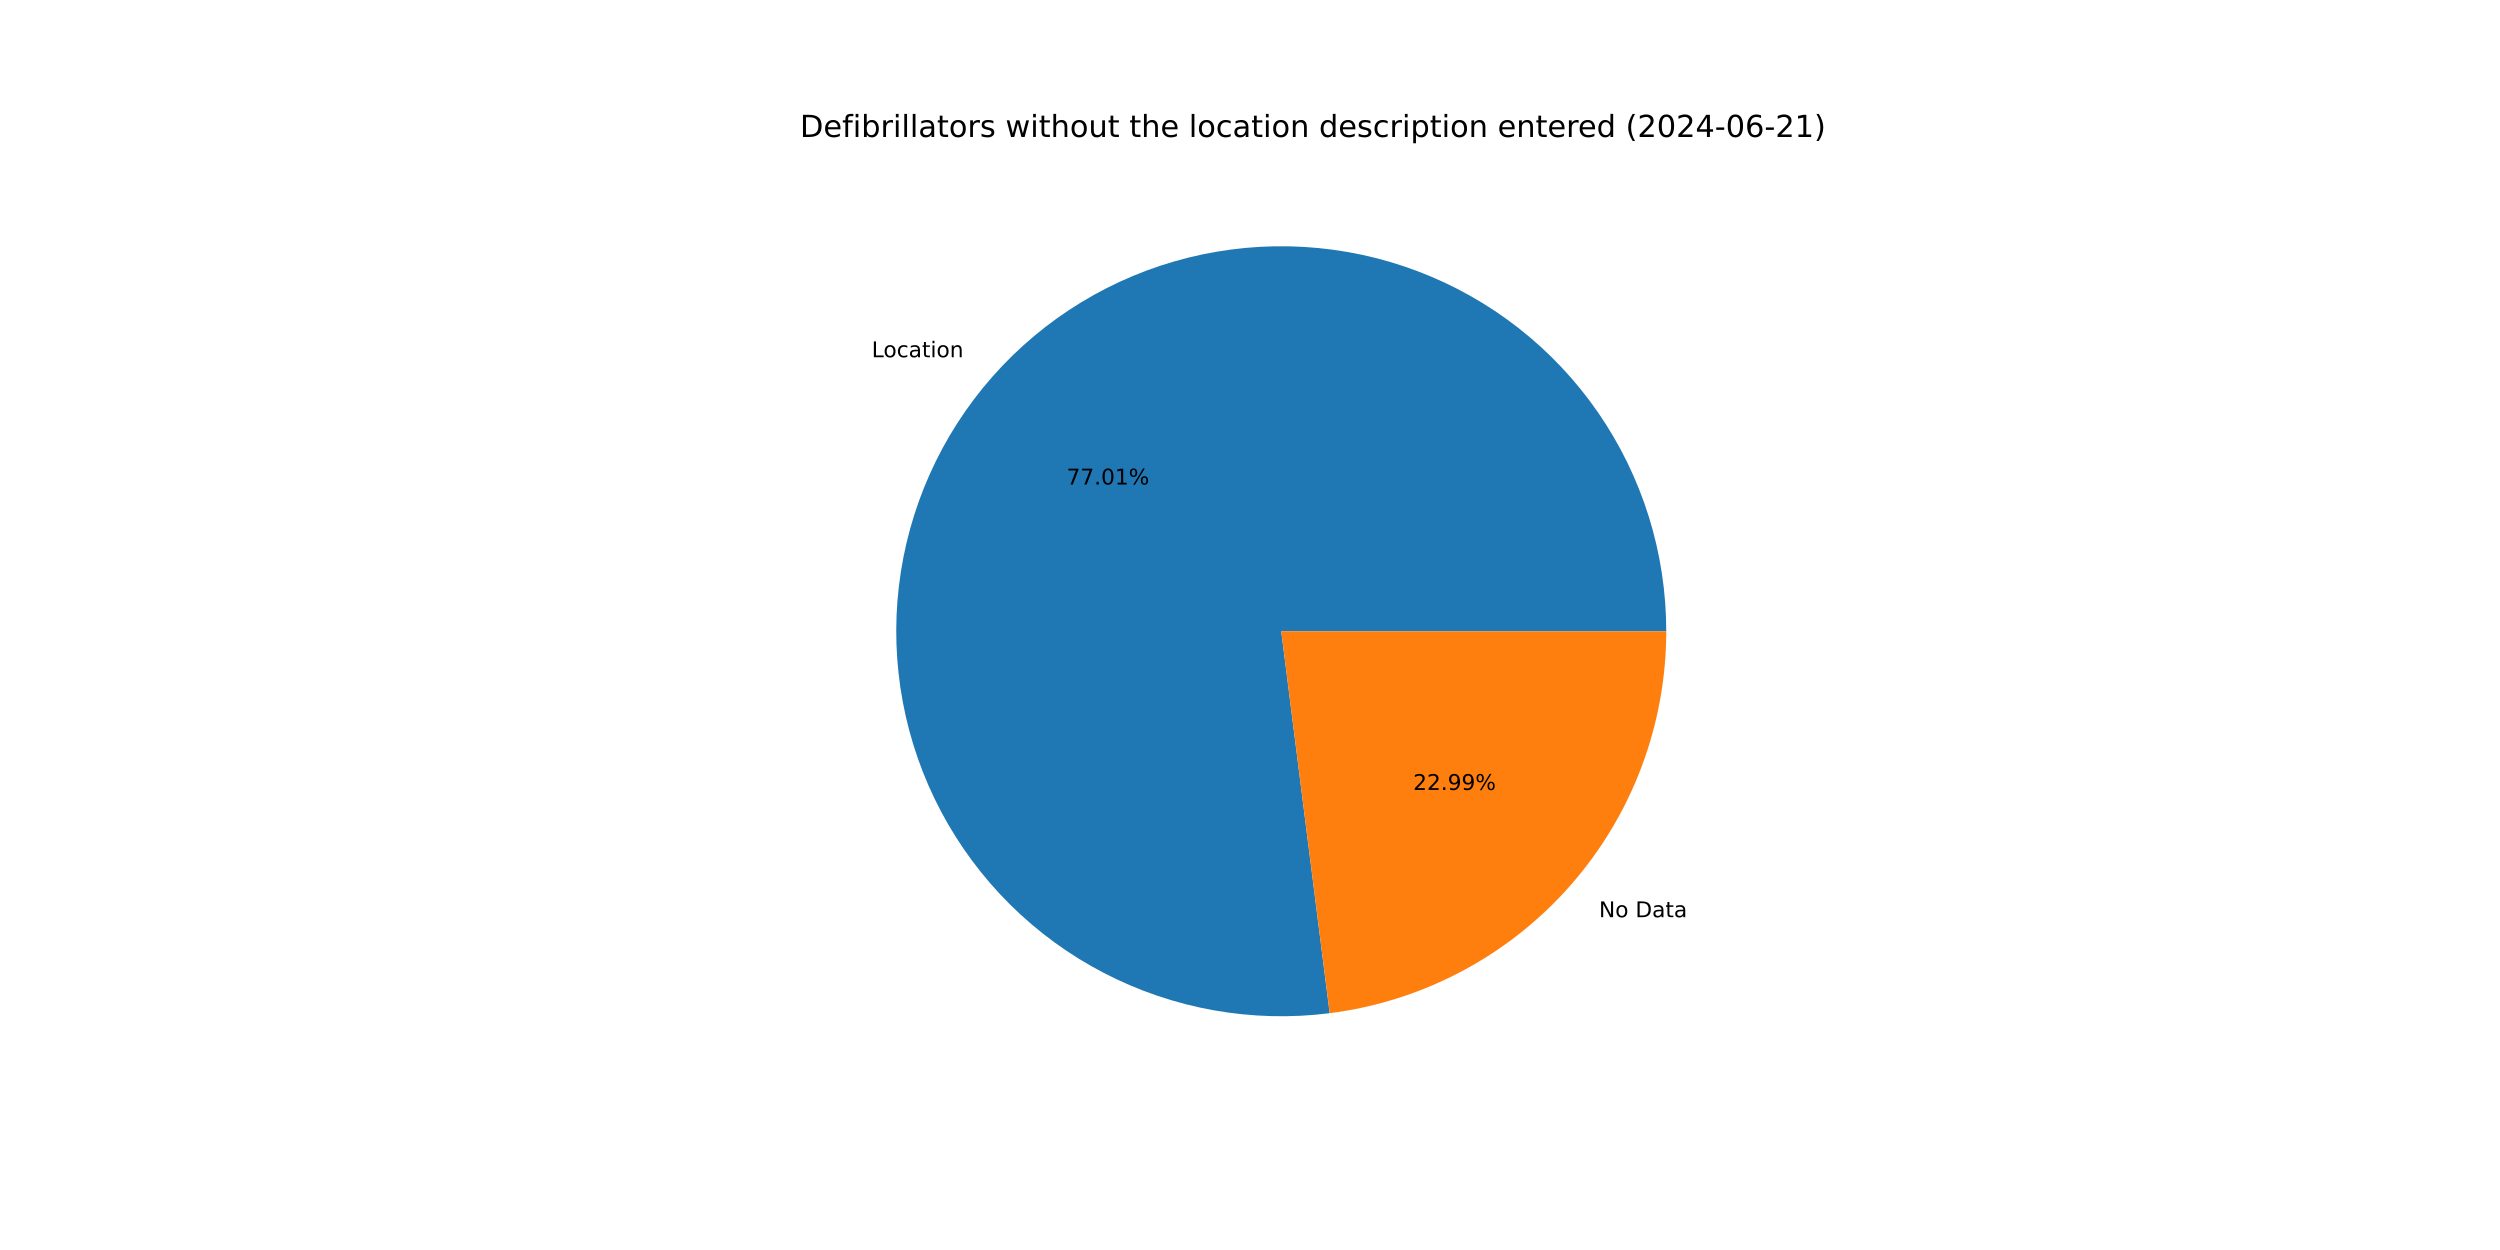
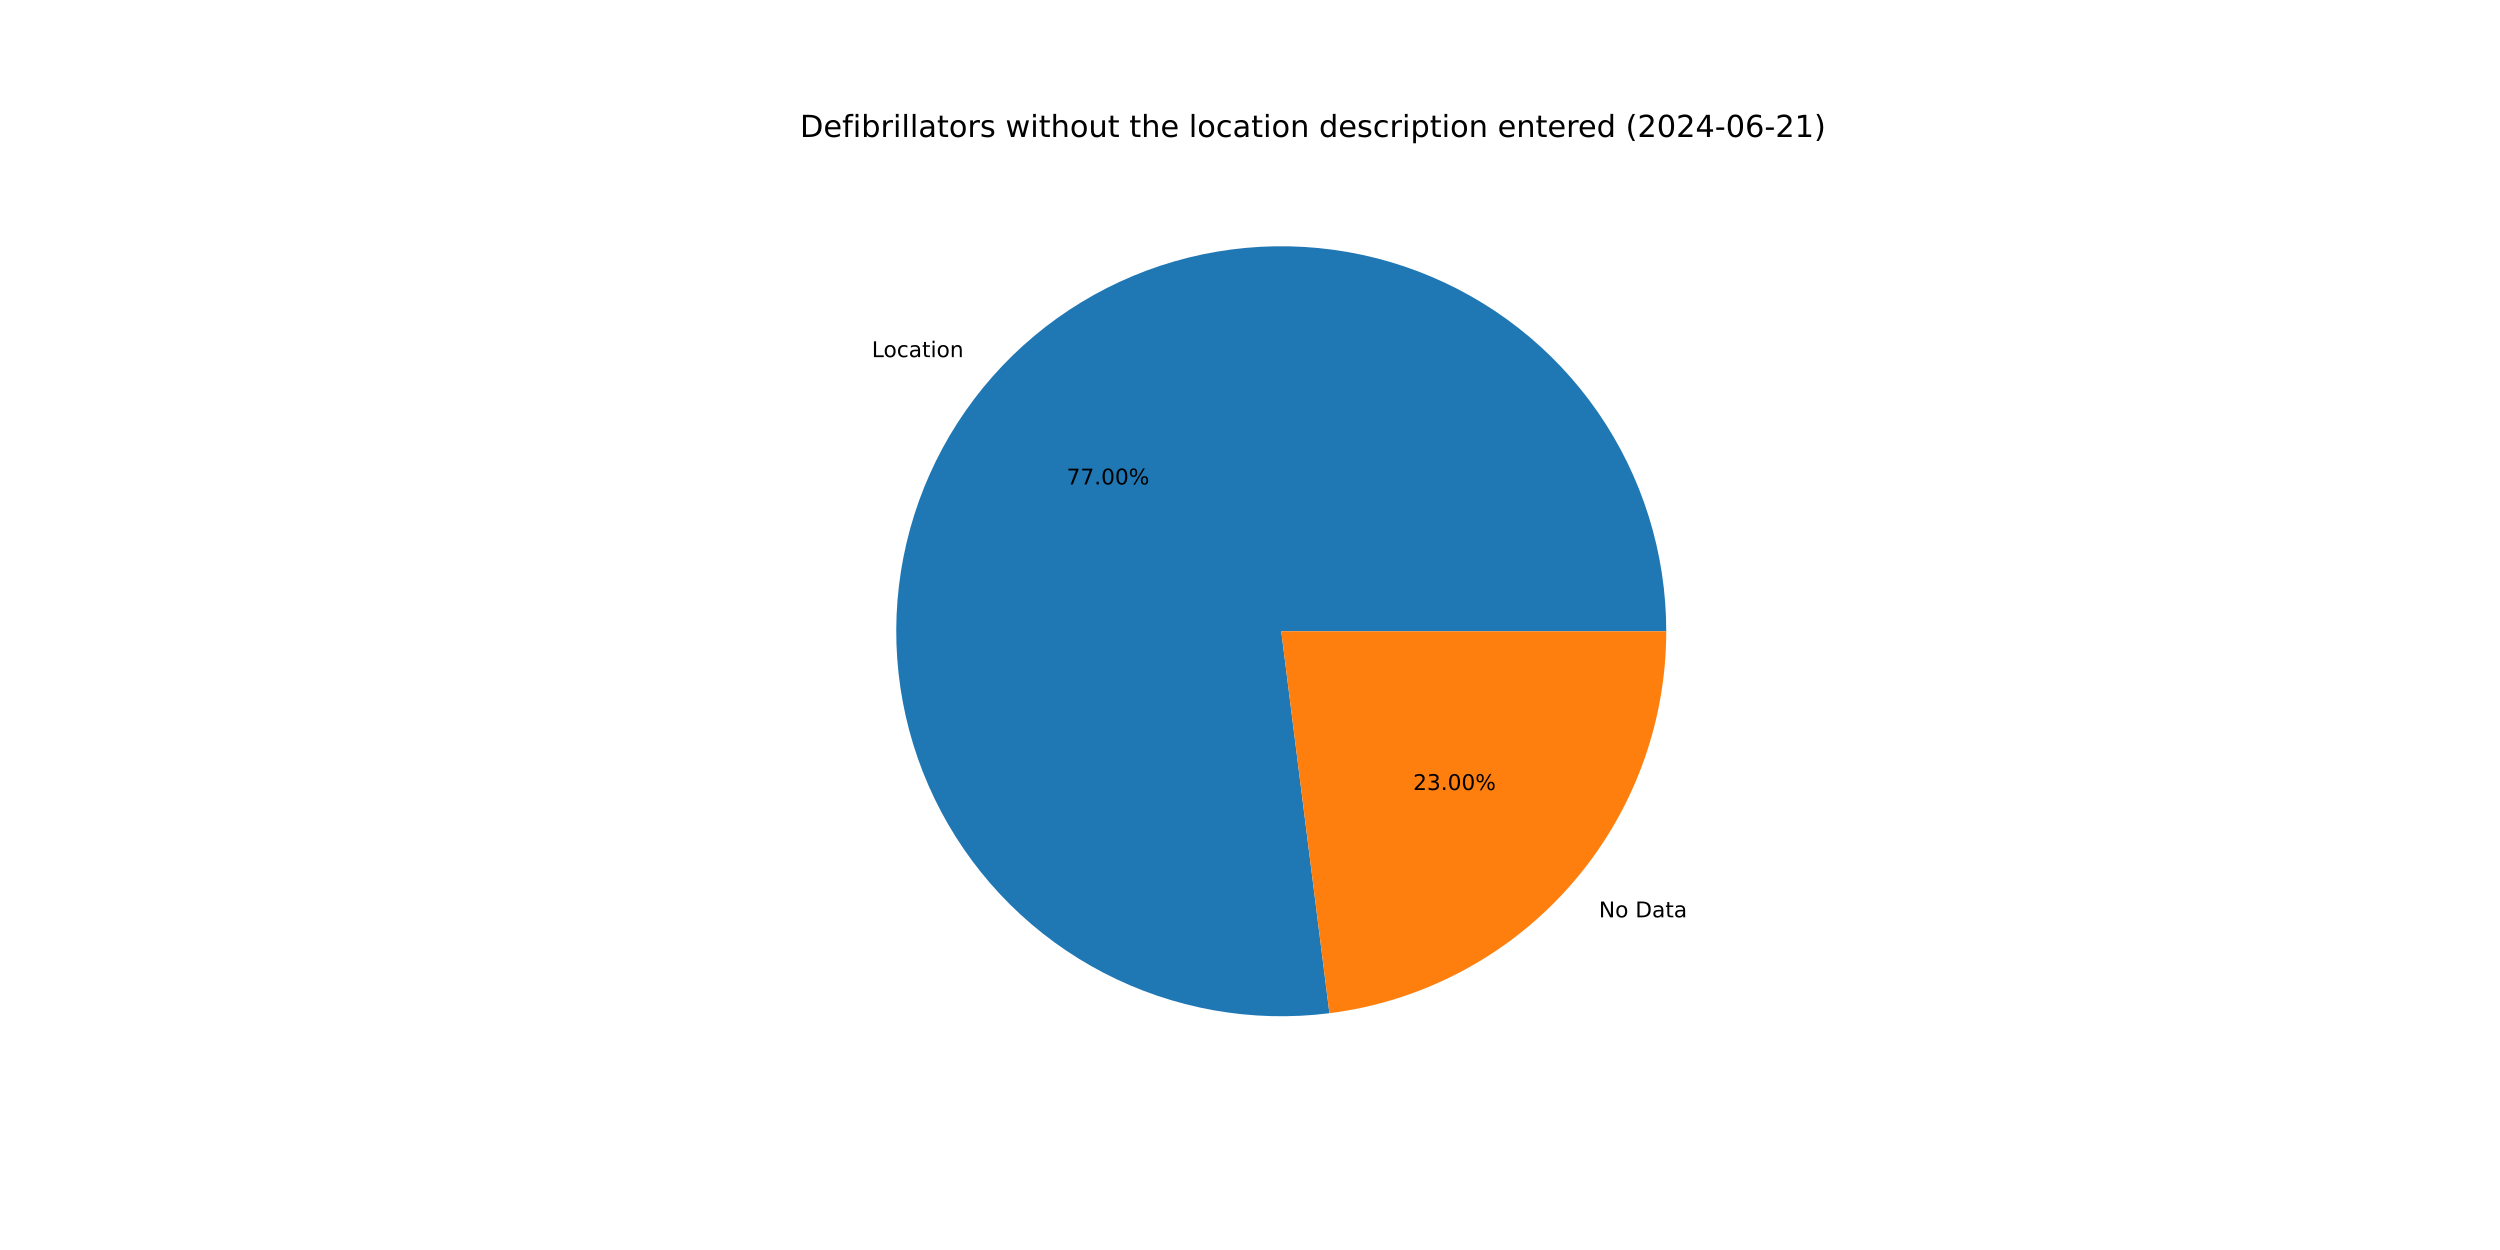
<svg xmlns="http://www.w3.org/2000/svg" xmlns:xlink="http://www.w3.org/1999/xlink" width="1152pt" height="576pt" viewBox="0 0 1152 576" version="1.1">
  <defs>
    <style type="text/css">*{stroke-linejoin: round; stroke-linecap: butt}</style>
  </defs>
  <g id="figure_1">
    <g id="patch_1">
      <path d="M 0 576  L 1152 576  L 1152 0  L 0 0  z " style="fill: #ffffff" />
    </g>
    <g id="axes_1">
      <g id="patch_2">
-         <path d="M 767.808 290.88  C 767.808 272.963 765.094 255.149 759.758 238.045  C 754.422 220.94 746.525 204.743 736.337 190.004  C 726.149 175.265 713.787 162.155 699.672 151.119  C 685.557 140.083 669.851 131.249 653.09 124.918  C 636.329 118.586 618.705 114.83 600.819 113.778  C 582.932 112.726 564.99 114.389 547.602 118.712  C 530.214 123.034 513.58 129.966 498.269 139.271  C 482.957 148.575 469.143 160.146 457.297 173.589  C 445.451 187.031 435.71 202.191 428.406 218.552  C 421.101 234.912 416.317 252.285 414.216 270.079  C 412.115 287.872 412.722 305.882 416.016 323.494  C 419.309 341.105 425.252 358.117 433.642 373.949  C 442.031 389.78 452.771 404.25 465.494 416.865  C 478.218 429.48 492.78 440.094 508.683 448.347  C 524.586 456.6 541.648 462.396 559.288 465.539  C 576.927 468.681 594.942 469.133 612.716 466.879  L 590.4 290.88  z " style="fill: #1f77b4" />
+         <path d="M 767.808 290.88  C 767.808 272.965 765.094 255.154 759.76 238.052  C 754.425 220.95 746.531 204.754 736.346 190.016  C 726.16 175.279 713.801 162.169 699.69 151.133  C 685.578 140.096 669.876 131.261 653.118 124.928  C 636.36 118.595 618.739 114.836 600.856 113.78  C 582.972 112.725 565.031 114.384 547.645 118.701  C 530.258 123.018 513.625 129.945 498.313 139.244  C 483.001 148.542 469.185 160.107 457.337 173.544  C 445.488 186.981 435.743 202.135 428.433 218.491  C 421.123 234.846 416.332 252.215 414.224 270.005  C 412.116 287.795 412.715 305.802 416.001 323.413  C 419.286 341.024 425.22 358.036 433.6 373.87  C 441.98 389.704 452.711 404.177 465.426 416.797  C 478.141 429.417 492.694 440.038 508.591 448.299  C 524.487 456.56 541.543 462.366 559.178 465.519  C 576.813 468.672 594.824 469.135 612.598 466.894  L 590.4 290.88  z " style="fill: #1f77b4" />
      </g>
      <g id="patch_3">
-         <path d="M 612.716 466.879  C 655.548 461.448 694.958 440.564 723.503 408.171  C 752.047 375.779 767.808 334.055 767.808 290.88  L 590.4 290.88  z " style="fill: #ff7f0e" />
+         <path d="M 612.598 466.894  C 655.454 461.489 694.895 440.614 723.463 408.216  C 752.032 375.818 767.808 334.075 767.808 290.88  L 590.4 290.88  z " style="fill: #ff7f0e" />
      </g>
      <g id="matplotlib.axis_1" />
      <g id="matplotlib.axis_2" />
      <g id="text_1">
-         <g transform="translate(401.6901 164.619) scale(0.1 -0.1)">
+         <g transform="translate(401.7333 164.5699) scale(0.1 -0.1)">
          <defs>
            <path id="DejaVuSans-4c" d="M 628 4666  L 1259 4666  L 1259 531  L 3531 531  L 3531 0  L 628 0  L 628 4666  z " transform="scale(0.015625)" />
            <path id="DejaVuSans-6f" d="M 1959 3097  Q 1497 3097 1228 2736  Q 959 2375 959 1747  Q 959 1119 1226 758  Q 1494 397 1959 397  Q 2419 397 2687 759  Q 2956 1122 2956 1747  Q 2956 2369 2687 2733  Q 2419 3097 1959 3097  z M 1959 3584  Q 2709 3584 3137 3096  Q 3566 2609 3566 1747  Q 3566 888 3137 398  Q 2709 -91 1959 -91  Q 1206 -91 779 398  Q 353 888 353 1747  Q 353 2609 779 3096  Q 1206 3584 1959 3584  z " transform="scale(0.015625)" />
            <path id="DejaVuSans-63" d="M 3122 3366  L 3122 2828  Q 2878 2963 2633 3030  Q 2388 3097 2138 3097  Q 1578 3097 1268 2742  Q 959 2388 959 1747  Q 959 1106 1268 751  Q 1578 397 2138 397  Q 2388 397 2633 464  Q 2878 531 3122 666  L 3122 134  Q 2881 22 2623 -34  Q 2366 -91 2075 -91  Q 1284 -91 818 406  Q 353 903 353 1747  Q 353 2603 823 3093  Q 1294 3584 2113 3584  Q 2378 3584 2631 3529  Q 2884 3475 3122 3366  z " transform="scale(0.015625)" />
            <path id="DejaVuSans-61" d="M 2194 1759  Q 1497 1759 1228 1600  Q 959 1441 959 1056  Q 959 750 1161 570  Q 1363 391 1709 391  Q 2188 391 2477 730  Q 2766 1069 2766 1631  L 2766 1759  L 2194 1759  z M 3341 1997  L 3341 0  L 2766 0  L 2766 531  Q 2569 213 2275 61  Q 1981 -91 1556 -91  Q 1019 -91 701 211  Q 384 513 384 1019  Q 384 1609 779 1909  Q 1175 2209 1959 2209  L 2766 2209  L 2766 2266  Q 2766 2663 2505 2880  Q 2244 3097 1772 3097  Q 1472 3097 1187 3025  Q 903 2953 641 2809  L 641 3341  Q 956 3463 1253 3523  Q 1550 3584 1831 3584  Q 2591 3584 2966 3190  Q 3341 2797 3341 1997  z " transform="scale(0.015625)" />
            <path id="DejaVuSans-74" d="M 1172 4494  L 1172 3500  L 2356 3500  L 2356 3053  L 1172 3053  L 1172 1153  Q 1172 725 1289 603  Q 1406 481 1766 481  L 2356 481  L 2356 0  L 1766 0  Q 1100 0 847 248  Q 594 497 594 1153  L 594 3053  L 172 3053  L 172 3500  L 594 3500  L 594 4494  L 1172 4494  z " transform="scale(0.015625)" />
            <path id="DejaVuSans-69" d="M 603 3500  L 1178 3500  L 1178 0  L 603 0  L 603 3500  z M 603 4863  L 1178 4863  L 1178 4134  L 603 4134  L 603 4863  z " transform="scale(0.015625)" />
            <path id="DejaVuSans-6e" d="M 3513 2113  L 3513 0  L 2938 0  L 2938 2094  Q 2938 2591 2744 2837  Q 2550 3084 2163 3084  Q 1697 3084 1428 2787  Q 1159 2491 1159 1978  L 1159 0  L 581 0  L 581 3500  L 1159 3500  L 1159 2956  Q 1366 3272 1645 3428  Q 1925 3584 2291 3584  Q 2894 3584 3203 3211  Q 3513 2838 3513 2113  z " transform="scale(0.015625)" />
          </defs>
          <use xlink:href="#DejaVuSans-4c" />
          <use xlink:href="#DejaVuSans-6f" x="53.963" />
          <use xlink:href="#DejaVuSans-63" x="115.145" />
          <use xlink:href="#DejaVuSans-61" x="170.125" />
          <use xlink:href="#DejaVuSans-74" x="231.404" />
          <use xlink:href="#DejaVuSans-69" x="270.613" />
          <use xlink:href="#DejaVuSans-6f" x="298.396" />
          <use xlink:href="#DejaVuSans-6e" x="359.578" />
        </g>
      </g>
      <g id="text_2">
-         <g transform="translate(491.4735 223.2646) scale(0.1 -0.1)">
+         <g transform="translate(491.4971 223.2378) scale(0.1 -0.1)">
          <defs>
            <path id="DejaVuSans-37" d="M 525 4666  L 3525 4666  L 3525 4397  L 1831 0  L 1172 0  L 2766 4134  L 525 4134  L 525 4666  z " transform="scale(0.015625)" />
            <path id="DejaVuSans-2e" d="M 684 794  L 1344 794  L 1344 0  L 684 0  L 684 794  z " transform="scale(0.015625)" />
            <path id="DejaVuSans-30" d="M 2034 4250  Q 1547 4250 1301 3770  Q 1056 3291 1056 2328  Q 1056 1369 1301 889  Q 1547 409 2034 409  Q 2525 409 2770 889  Q 3016 1369 3016 2328  Q 3016 3291 2770 3770  Q 2525 4250 2034 4250  z M 2034 4750  Q 2819 4750 3233 4129  Q 3647 3509 3647 2328  Q 3647 1150 3233 529  Q 2819 -91 2034 -91  Q 1250 -91 836 529  Q 422 1150 422 2328  Q 422 3509 836 4129  Q 1250 4750 2034 4750  z " transform="scale(0.015625)" />
-             <path id="DejaVuSans-31" d="M 794 531  L 1825 531  L 1825 4091  L 703 3866  L 703 4441  L 1819 4666  L 2450 4666  L 2450 531  L 3481 531  L 3481 0  L 794 0  L 794 531  z " transform="scale(0.015625)" />
            <path id="DejaVuSans-25" d="M 4653 2053  Q 4381 2053 4226 1822  Q 4072 1591 4072 1178  Q 4072 772 4226 539  Q 4381 306 4653 306  Q 4919 306 5073 539  Q 5228 772 5228 1178  Q 5228 1588 5073 1820  Q 4919 2053 4653 2053  z M 4653 2450  Q 5147 2450 5437 2106  Q 5728 1763 5728 1178  Q 5728 594 5436 251  Q 5144 -91 4653 -91  Q 4153 -91 3862 251  Q 3572 594 3572 1178  Q 3572 1766 3864 2108  Q 4156 2450 4653 2450  z M 1428 4353  Q 1159 4353 1004 4120  Q 850 3888 850 3481  Q 850 3069 1003 2837  Q 1156 2606 1428 2606  Q 1700 2606 1854 2837  Q 2009 3069 2009 3481  Q 2009 3884 1853 4118  Q 1697 4353 1428 4353  z M 4250 4750  L 4750 4750  L 1831 -91  L 1331 -91  L 4250 4750  z M 1428 4750  Q 1922 4750 2215 4408  Q 2509 4066 2509 3481  Q 2509 2891 2217 2550  Q 1925 2209 1428 2209  Q 931 2209 642 2551  Q 353 2894 353 3481  Q 353 4063 643 4406  Q 934 4750 1428 4750  z " transform="scale(0.015625)" />
          </defs>
          <use xlink:href="#DejaVuSans-37" />
          <use xlink:href="#DejaVuSans-37" x="63.623" />
          <use xlink:href="#DejaVuSans-2e" x="127.246" />
          <use xlink:href="#DejaVuSans-30" x="159.033" />
-           <use xlink:href="#DejaVuSans-31" x="222.656" />
+           <use xlink:href="#DejaVuSans-30" x="222.656" />
          <use xlink:href="#DejaVuSans-25" x="286.279" />
        </g>
      </g>
      <g id="text_3">
-         <g transform="translate(736.813 422.6598) scale(0.1 -0.1)">
+         <g transform="translate(736.7698 422.7089) scale(0.1 -0.1)">
          <defs>
            <path id="DejaVuSans-4e" d="M 628 4666  L 1478 4666  L 3547 763  L 3547 4666  L 4159 4666  L 4159 0  L 3309 0  L 1241 3903  L 1241 0  L 628 0  L 628 4666  z " transform="scale(0.015625)" />
            <path id="DejaVuSans-20" transform="scale(0.015625)" />
            <path id="DejaVuSans-44" d="M 1259 4147  L 1259 519  L 2022 519  Q 2988 519 3436 956  Q 3884 1394 3884 2338  Q 3884 3275 3436 3711  Q 2988 4147 2022 4147  L 1259 4147  z M 628 4666  L 1925 4666  Q 3281 4666 3915 4102  Q 4550 3538 4550 2338  Q 4550 1131 3912 565  Q 3275 0 1925 0  L 628 0  L 628 4666  z " transform="scale(0.015625)" />
          </defs>
          <use xlink:href="#DejaVuSans-4e" />
          <use xlink:href="#DejaVuSans-6f" x="74.805" />
          <use xlink:href="#DejaVuSans-20" x="135.986" />
          <use xlink:href="#DejaVuSans-44" x="167.773" />
          <use xlink:href="#DejaVuSans-61" x="244.775" />
          <use xlink:href="#DejaVuSans-74" x="306.055" />
          <use xlink:href="#DejaVuSans-61" x="345.264" />
        </g>
      </g>
      <g id="text_4">
-         <g transform="translate(651.1968 364.0142) scale(0.1 -0.1)">
+         <g transform="translate(651.1732 364.0409) scale(0.1 -0.1)">
          <defs>
            <path id="DejaVuSans-32" d="M 1228 531  L 3431 531  L 3431 0  L 469 0  L 469 531  Q 828 903 1448 1529  Q 2069 2156 2228 2338  Q 2531 2678 2651 2914  Q 2772 3150 2772 3378  Q 2772 3750 2511 3984  Q 2250 4219 1831 4219  Q 1534 4219 1204 4116  Q 875 4013 500 3803  L 500 4441  Q 881 4594 1212 4672  Q 1544 4750 1819 4750  Q 2544 4750 2975 4387  Q 3406 4025 3406 3419  Q 3406 3131 3298 2873  Q 3191 2616 2906 2266  Q 2828 2175 2409 1742  Q 1991 1309 1228 531  z " transform="scale(0.015625)" />
-             <path id="DejaVuSans-39" d="M 703 97  L 703 672  Q 941 559 1184 500  Q 1428 441 1663 441  Q 2288 441 2617 861  Q 2947 1281 2994 2138  Q 2813 1869 2534 1725  Q 2256 1581 1919 1581  Q 1219 1581 811 2004  Q 403 2428 403 3163  Q 403 3881 828 4315  Q 1253 4750 1959 4750  Q 2769 4750 3195 4129  Q 3622 3509 3622 2328  Q 3622 1225 3098 567  Q 2575 -91 1691 -91  Q 1453 -91 1209 -44  Q 966 3 703 97  z M 1959 2075  Q 2384 2075 2632 2365  Q 2881 2656 2881 3163  Q 2881 3666 2632 3958  Q 2384 4250 1959 4250  Q 1534 4250 1286 3958  Q 1038 3666 1038 3163  Q 1038 2656 1286 2365  Q 1534 2075 1959 2075  z " transform="scale(0.015625)" />
+             <path id="DejaVuSans-33" d="M 2597 2516  Q 3050 2419 3304 2112  Q 3559 1806 3559 1356  Q 3559 666 3084 287  Q 2609 -91 1734 -91  Q 1441 -91 1130 -33  Q 819 25 488 141  L 488 750  Q 750 597 1062 519  Q 1375 441 1716 441  Q 2309 441 2620 675  Q 2931 909 2931 1356  Q 2931 1769 2642 2001  Q 2353 2234 1838 2234  L 1294 2234  L 1294 2753  L 1863 2753  Q 2328 2753 2575 2939  Q 2822 3125 2822 3475  Q 2822 3834 2567 4026  Q 2313 4219 1838 4219  Q 1578 4219 1281 4162  Q 984 4106 628 3988  L 628 4550  Q 988 4650 1302 4700  Q 1616 4750 1894 4750  Q 2613 4750 3031 4423  Q 3450 4097 3450 3541  Q 3450 3153 3228 2886  Q 3006 2619 2597 2516  z " transform="scale(0.015625)" />
          </defs>
          <use xlink:href="#DejaVuSans-32" />
-           <use xlink:href="#DejaVuSans-32" x="63.623" />
+           <use xlink:href="#DejaVuSans-33" x="63.623" />
          <use xlink:href="#DejaVuSans-2e" x="127.246" />
-           <use xlink:href="#DejaVuSans-39" x="159.033" />
-           <use xlink:href="#DejaVuSans-39" x="222.656" />
+           <use xlink:href="#DejaVuSans-30" x="159.033" />
+           <use xlink:href="#DejaVuSans-30" x="222.656" />
          <use xlink:href="#DejaVuSans-25" x="286.279" />
        </g>
      </g>
      <g id="text_5">
        <g transform="translate(368.64 63.12) scale(0.14 -0.14)">
          <defs>
            <path id="DejaVuSans-65" d="M 3597 1894  L 3597 1613  L 953 1613  Q 991 1019 1311 708  Q 1631 397 2203 397  Q 2534 397 2845 478  Q 3156 559 3463 722  L 3463 178  Q 3153 47 2828 -22  Q 2503 -91 2169 -91  Q 1331 -91 842 396  Q 353 884 353 1716  Q 353 2575 817 3079  Q 1281 3584 2069 3584  Q 2775 3584 3186 3129  Q 3597 2675 3597 1894  z M 3022 2063  Q 3016 2534 2758 2815  Q 2500 3097 2075 3097  Q 1594 3097 1305 2825  Q 1016 2553 972 2059  L 3022 2063  z " transform="scale(0.015625)" />
            <path id="DejaVuSans-66" d="M 2375 4863  L 2375 4384  L 1825 4384  Q 1516 4384 1395 4259  Q 1275 4134 1275 3809  L 1275 3500  L 2222 3500  L 2222 3053  L 1275 3053  L 1275 0  L 697 0  L 697 3053  L 147 3053  L 147 3500  L 697 3500  L 697 3744  Q 697 4328 969 4595  Q 1241 4863 1831 4863  L 2375 4863  z " transform="scale(0.015625)" />
            <path id="DejaVuSans-62" d="M 3116 1747  Q 3116 2381 2855 2742  Q 2594 3103 2138 3103  Q 1681 3103 1420 2742  Q 1159 2381 1159 1747  Q 1159 1113 1420 752  Q 1681 391 2138 391  Q 2594 391 2855 752  Q 3116 1113 3116 1747  z M 1159 2969  Q 1341 3281 1617 3432  Q 1894 3584 2278 3584  Q 2916 3584 3314 3078  Q 3713 2572 3713 1747  Q 3713 922 3314 415  Q 2916 -91 2278 -91  Q 1894 -91 1617 61  Q 1341 213 1159 525  L 1159 0  L 581 0  L 581 4863  L 1159 4863  L 1159 2969  z " transform="scale(0.015625)" />
            <path id="DejaVuSans-72" d="M 2631 2963  Q 2534 3019 2420 3045  Q 2306 3072 2169 3072  Q 1681 3072 1420 2755  Q 1159 2438 1159 1844  L 1159 0  L 581 0  L 581 3500  L 1159 3500  L 1159 2956  Q 1341 3275 1631 3429  Q 1922 3584 2338 3584  Q 2397 3584 2469 3576  Q 2541 3569 2628 3553  L 2631 2963  z " transform="scale(0.015625)" />
            <path id="DejaVuSans-6c" d="M 603 4863  L 1178 4863  L 1178 0  L 603 0  L 603 4863  z " transform="scale(0.015625)" />
            <path id="DejaVuSans-73" d="M 2834 3397  L 2834 2853  Q 2591 2978 2328 3040  Q 2066 3103 1784 3103  Q 1356 3103 1142 2972  Q 928 2841 928 2578  Q 928 2378 1081 2264  Q 1234 2150 1697 2047  L 1894 2003  Q 2506 1872 2764 1633  Q 3022 1394 3022 966  Q 3022 478 2636 193  Q 2250 -91 1575 -91  Q 1294 -91 989 -36  Q 684 19 347 128  L 347 722  Q 666 556 975 473  Q 1284 391 1588 391  Q 1994 391 2212 530  Q 2431 669 2431 922  Q 2431 1156 2273 1281  Q 2116 1406 1581 1522  L 1381 1569  Q 847 1681 609 1914  Q 372 2147 372 2553  Q 372 3047 722 3315  Q 1072 3584 1716 3584  Q 2034 3584 2315 3537  Q 2597 3491 2834 3397  z " transform="scale(0.015625)" />
            <path id="DejaVuSans-77" d="M 269 3500  L 844 3500  L 1563 769  L 2278 3500  L 2956 3500  L 3675 769  L 4391 3500  L 4966 3500  L 4050 0  L 3372 0  L 2619 2869  L 1863 0  L 1184 0  L 269 3500  z " transform="scale(0.015625)" />
            <path id="DejaVuSans-68" d="M 3513 2113  L 3513 0  L 2938 0  L 2938 2094  Q 2938 2591 2744 2837  Q 2550 3084 2163 3084  Q 1697 3084 1428 2787  Q 1159 2491 1159 1978  L 1159 0  L 581 0  L 581 4863  L 1159 4863  L 1159 2956  Q 1366 3272 1645 3428  Q 1925 3584 2291 3584  Q 2894 3584 3203 3211  Q 3513 2838 3513 2113  z " transform="scale(0.015625)" />
            <path id="DejaVuSans-75" d="M 544 1381  L 544 3500  L 1119 3500  L 1119 1403  Q 1119 906 1312 657  Q 1506 409 1894 409  Q 2359 409 2629 706  Q 2900 1003 2900 1516  L 2900 3500  L 3475 3500  L 3475 0  L 2900 0  L 2900 538  Q 2691 219 2414 64  Q 2138 -91 1772 -91  Q 1169 -91 856 284  Q 544 659 544 1381  z M 1991 3584  L 1991 3584  z " transform="scale(0.015625)" />
            <path id="DejaVuSans-64" d="M 2906 2969  L 2906 4863  L 3481 4863  L 3481 0  L 2906 0  L 2906 525  Q 2725 213 2448 61  Q 2172 -91 1784 -91  Q 1150 -91 751 415  Q 353 922 353 1747  Q 353 2572 751 3078  Q 1150 3584 1784 3584  Q 2172 3584 2448 3432  Q 2725 3281 2906 2969  z M 947 1747  Q 947 1113 1208 752  Q 1469 391 1925 391  Q 2381 391 2643 752  Q 2906 1113 2906 1747  Q 2906 2381 2643 2742  Q 2381 3103 1925 3103  Q 1469 3103 1208 2742  Q 947 2381 947 1747  z " transform="scale(0.015625)" />
            <path id="DejaVuSans-70" d="M 1159 525  L 1159 -1331  L 581 -1331  L 581 3500  L 1159 3500  L 1159 2969  Q 1341 3281 1617 3432  Q 1894 3584 2278 3584  Q 2916 3584 3314 3078  Q 3713 2572 3713 1747  Q 3713 922 3314 415  Q 2916 -91 2278 -91  Q 1894 -91 1617 61  Q 1341 213 1159 525  z M 3116 1747  Q 3116 2381 2855 2742  Q 2594 3103 2138 3103  Q 1681 3103 1420 2742  Q 1159 2381 1159 1747  Q 1159 1113 1420 752  Q 1681 391 2138 391  Q 2594 391 2855 752  Q 3116 1113 3116 1747  z " transform="scale(0.015625)" />
            <path id="DejaVuSans-28" d="M 1984 4856  Q 1566 4138 1362 3434  Q 1159 2731 1159 2009  Q 1159 1288 1364 580  Q 1569 -128 1984 -844  L 1484 -844  Q 1016 -109 783 600  Q 550 1309 550 2009  Q 550 2706 781 3412  Q 1013 4119 1484 4856  L 1984 4856  z " transform="scale(0.015625)" />
            <path id="DejaVuSans-34" d="M 2419 4116  L 825 1625  L 2419 1625  L 2419 4116  z M 2253 4666  L 3047 4666  L 3047 1625  L 3713 1625  L 3713 1100  L 3047 1100  L 3047 0  L 2419 0  L 2419 1100  L 313 1100  L 313 1709  L 2253 4666  z " transform="scale(0.015625)" />
            <path id="DejaVuSans-2d" d="M 313 2009  L 1997 2009  L 1997 1497  L 313 1497  L 313 2009  z " transform="scale(0.015625)" />
            <path id="DejaVuSans-36" d="M 2113 2584  Q 1688 2584 1439 2293  Q 1191 2003 1191 1497  Q 1191 994 1439 701  Q 1688 409 2113 409  Q 2538 409 2786 701  Q 3034 994 3034 1497  Q 3034 2003 2786 2293  Q 2538 2584 2113 2584  z M 3366 4563  L 3366 3988  Q 3128 4100 2886 4159  Q 2644 4219 2406 4219  Q 1781 4219 1451 3797  Q 1122 3375 1075 2522  Q 1259 2794 1537 2939  Q 1816 3084 2150 3084  Q 2853 3084 3261 2657  Q 3669 2231 3669 1497  Q 3669 778 3244 343  Q 2819 -91 2113 -91  Q 1303 -91 875 529  Q 447 1150 447 2328  Q 447 3434 972 4092  Q 1497 4750 2381 4750  Q 2619 4750 2861 4703  Q 3103 4656 3366 4563  z " transform="scale(0.015625)" />
+             <path id="DejaVuSans-31" d="M 794 531  L 1825 531  L 1825 4091  L 703 3866  L 703 4441  L 1819 4666  L 2450 4666  L 2450 531  L 3481 531  L 3481 0  L 794 0  L 794 531  z " transform="scale(0.015625)" />
            <path id="DejaVuSans-29" d="M 513 4856  L 1013 4856  Q 1481 4119 1714 3412  Q 1947 2706 1947 2009  Q 1947 1309 1714 600  Q 1481 -109 1013 -844  L 513 -844  Q 928 -128 1133 580  Q 1338 1288 1338 2009  Q 1338 2731 1133 3434  Q 928 4138 513 4856  z " transform="scale(0.015625)" />
          </defs>
          <use xlink:href="#DejaVuSans-44" />
          <use xlink:href="#DejaVuSans-65" x="77.002" />
          <use xlink:href="#DejaVuSans-66" x="138.525" />
          <use xlink:href="#DejaVuSans-69" x="173.73" />
          <use xlink:href="#DejaVuSans-62" x="201.514" />
          <use xlink:href="#DejaVuSans-72" x="264.99" />
          <use xlink:href="#DejaVuSans-69" x="306.104" />
          <use xlink:href="#DejaVuSans-6c" x="333.887" />
          <use xlink:href="#DejaVuSans-6c" x="361.67" />
          <use xlink:href="#DejaVuSans-61" x="389.453" />
          <use xlink:href="#DejaVuSans-74" x="450.732" />
          <use xlink:href="#DejaVuSans-6f" x="489.941" />
          <use xlink:href="#DejaVuSans-72" x="551.123" />
          <use xlink:href="#DejaVuSans-73" x="592.236" />
          <use xlink:href="#DejaVuSans-20" x="644.336" />
          <use xlink:href="#DejaVuSans-77" x="676.123" />
          <use xlink:href="#DejaVuSans-69" x="757.91" />
          <use xlink:href="#DejaVuSans-74" x="785.693" />
          <use xlink:href="#DejaVuSans-68" x="824.902" />
          <use xlink:href="#DejaVuSans-6f" x="888.281" />
          <use xlink:href="#DejaVuSans-75" x="949.463" />
          <use xlink:href="#DejaVuSans-74" x="1012.842" />
          <use xlink:href="#DejaVuSans-20" x="1052.051" />
          <use xlink:href="#DejaVuSans-74" x="1083.838" />
          <use xlink:href="#DejaVuSans-68" x="1123.047" />
          <use xlink:href="#DejaVuSans-65" x="1186.426" />
          <use xlink:href="#DejaVuSans-20" x="1247.949" />
          <use xlink:href="#DejaVuSans-6c" x="1279.736" />
          <use xlink:href="#DejaVuSans-6f" x="1307.52" />
          <use xlink:href="#DejaVuSans-63" x="1368.701" />
          <use xlink:href="#DejaVuSans-61" x="1423.682" />
          <use xlink:href="#DejaVuSans-74" x="1484.961" />
          <use xlink:href="#DejaVuSans-69" x="1524.17" />
          <use xlink:href="#DejaVuSans-6f" x="1551.953" />
          <use xlink:href="#DejaVuSans-6e" x="1613.135" />
          <use xlink:href="#DejaVuSans-20" x="1676.514" />
          <use xlink:href="#DejaVuSans-64" x="1708.301" />
          <use xlink:href="#DejaVuSans-65" x="1771.777" />
          <use xlink:href="#DejaVuSans-73" x="1833.301" />
          <use xlink:href="#DejaVuSans-63" x="1885.4" />
          <use xlink:href="#DejaVuSans-72" x="1940.381" />
          <use xlink:href="#DejaVuSans-69" x="1981.494" />
          <use xlink:href="#DejaVuSans-70" x="2009.277" />
          <use xlink:href="#DejaVuSans-74" x="2072.754" />
          <use xlink:href="#DejaVuSans-69" x="2111.963" />
          <use xlink:href="#DejaVuSans-6f" x="2139.746" />
          <use xlink:href="#DejaVuSans-6e" x="2200.928" />
          <use xlink:href="#DejaVuSans-20" x="2264.307" />
          <use xlink:href="#DejaVuSans-65" x="2296.094" />
          <use xlink:href="#DejaVuSans-6e" x="2357.617" />
          <use xlink:href="#DejaVuSans-74" x="2420.996" />
          <use xlink:href="#DejaVuSans-65" x="2460.205" />
          <use xlink:href="#DejaVuSans-72" x="2521.729" />
          <use xlink:href="#DejaVuSans-65" x="2560.592" />
          <use xlink:href="#DejaVuSans-64" x="2622.115" />
          <use xlink:href="#DejaVuSans-20" x="2685.592" />
          <use xlink:href="#DejaVuSans-28" x="2717.379" />
          <use xlink:href="#DejaVuSans-32" x="2756.393" />
          <use xlink:href="#DejaVuSans-30" x="2820.016" />
          <use xlink:href="#DejaVuSans-32" x="2883.639" />
          <use xlink:href="#DejaVuSans-34" x="2947.262" />
          <use xlink:href="#DejaVuSans-2d" x="3010.885" />
          <use xlink:href="#DejaVuSans-30" x="3046.969" />
          <use xlink:href="#DejaVuSans-36" x="3110.592" />
          <use xlink:href="#DejaVuSans-2d" x="3174.215" />
          <use xlink:href="#DejaVuSans-32" x="3210.299" />
          <use xlink:href="#DejaVuSans-31" x="3273.922" />
          <use xlink:href="#DejaVuSans-29" x="3337.545" />
        </g>
      </g>
    </g>
  </g>
</svg>
